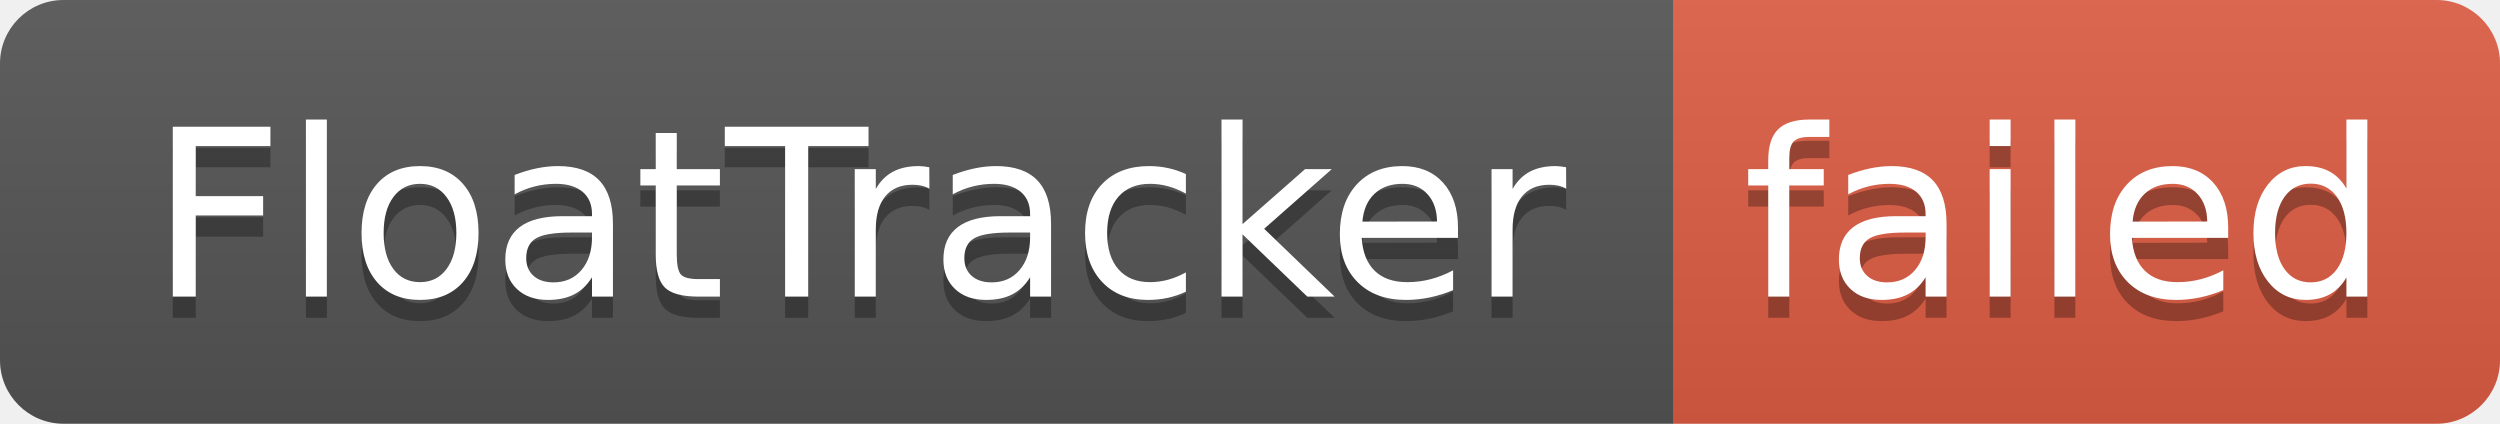
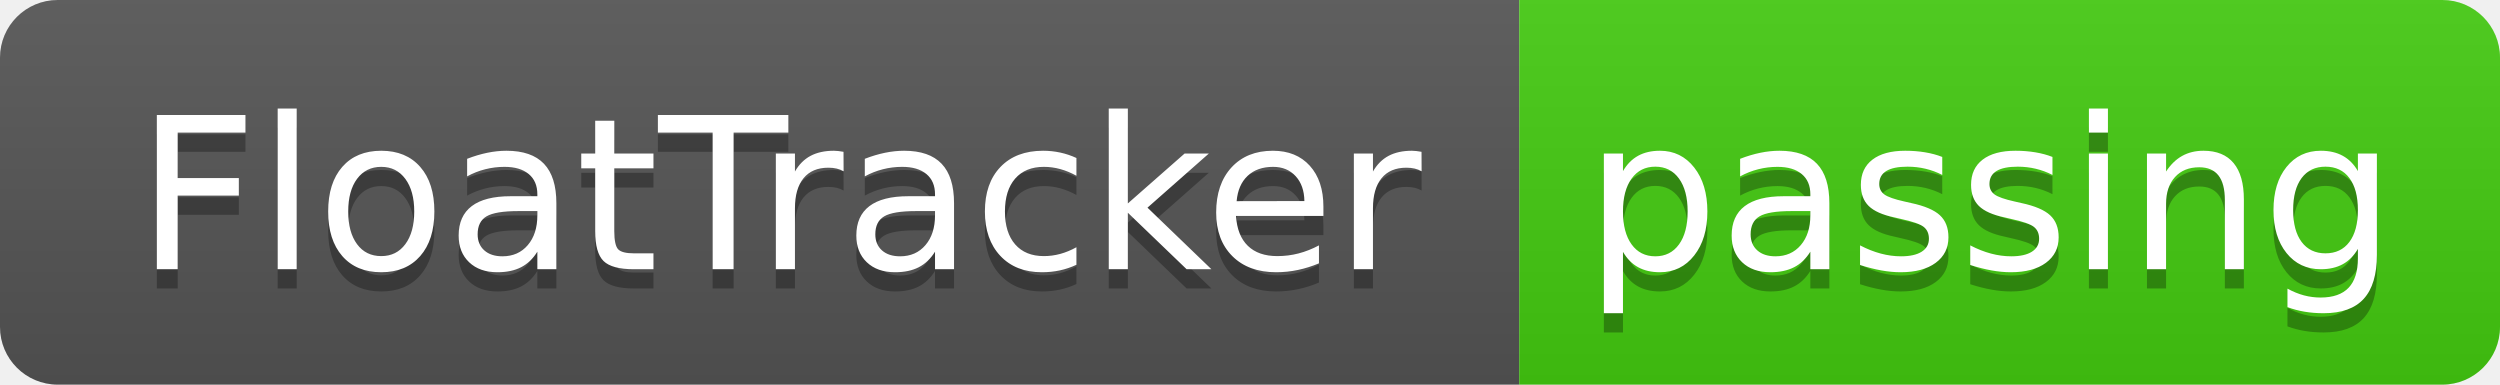
- <svg xmlns="http://www.w3.org/2000/svg" width="118" height="20" role="img" aria-label="FloatTracker: failed">
+ <svg xmlns="http://www.w3.org/2000/svg" width="130" height="20" role="img" aria-label="FloatTracker: passing">
  <linearGradient id="s" x2="0" y2="100%">
    <stop offset="0" stop-color="#bbb" stop-opacity=".1" />
    <stop offset="1" stop-opacity=".1" />
  </linearGradient>
  <clipPath id="r">
-     <rect width="118" height="20" rx="3" fill="#fff" />
+     <rect width="130" height="20" rx="3" fill="#fff" />
  </clipPath>
  <g clip-path="url(#r)">
    <rect width="79" height="20" fill="#555" />
-     <rect x="79" width="39" height="20" fill="#e05d44" />
-     <rect width="118" height="20" fill="url(#s)" />
+     <rect x="79" width="51" height="20" fill="#4c1" />
+     <rect width="130" height="20" fill="url(#s)" />
  </g>
  <g fill="#fff" text-anchor="middle" font-family="Verdana,Geneva,DejaVu Sans,sans-serif" text-rendering="geometricPrecision" font-size="110">
    <text aria-hidden="true" x="405" y="150" fill="#010101" fill-opacity=".3" transform="scale(.1)" textLength="690">FloatTracker</text>
    <text x="405" y="140" transform="scale(.1)" fill="#fff" textLength="690">FloatTracker</text>
-     <text aria-hidden="true" x="975" y="150" fill="#010101" fill-opacity=".3" transform="scale(.1)" textLength="290">failed</text>
-     <text x="975" y="140" transform="scale(.1)" fill="#fff" textLength="290">failed</text>
+     <text aria-hidden="true" x="1035" y="150" fill="#010101" fill-opacity=".3" transform="scale(.1)" textLength="410">passing</text>
+     <text x="1035" y="140" transform="scale(.1)" fill="#fff" textLength="410">passing</text>
  </g>
</svg>
